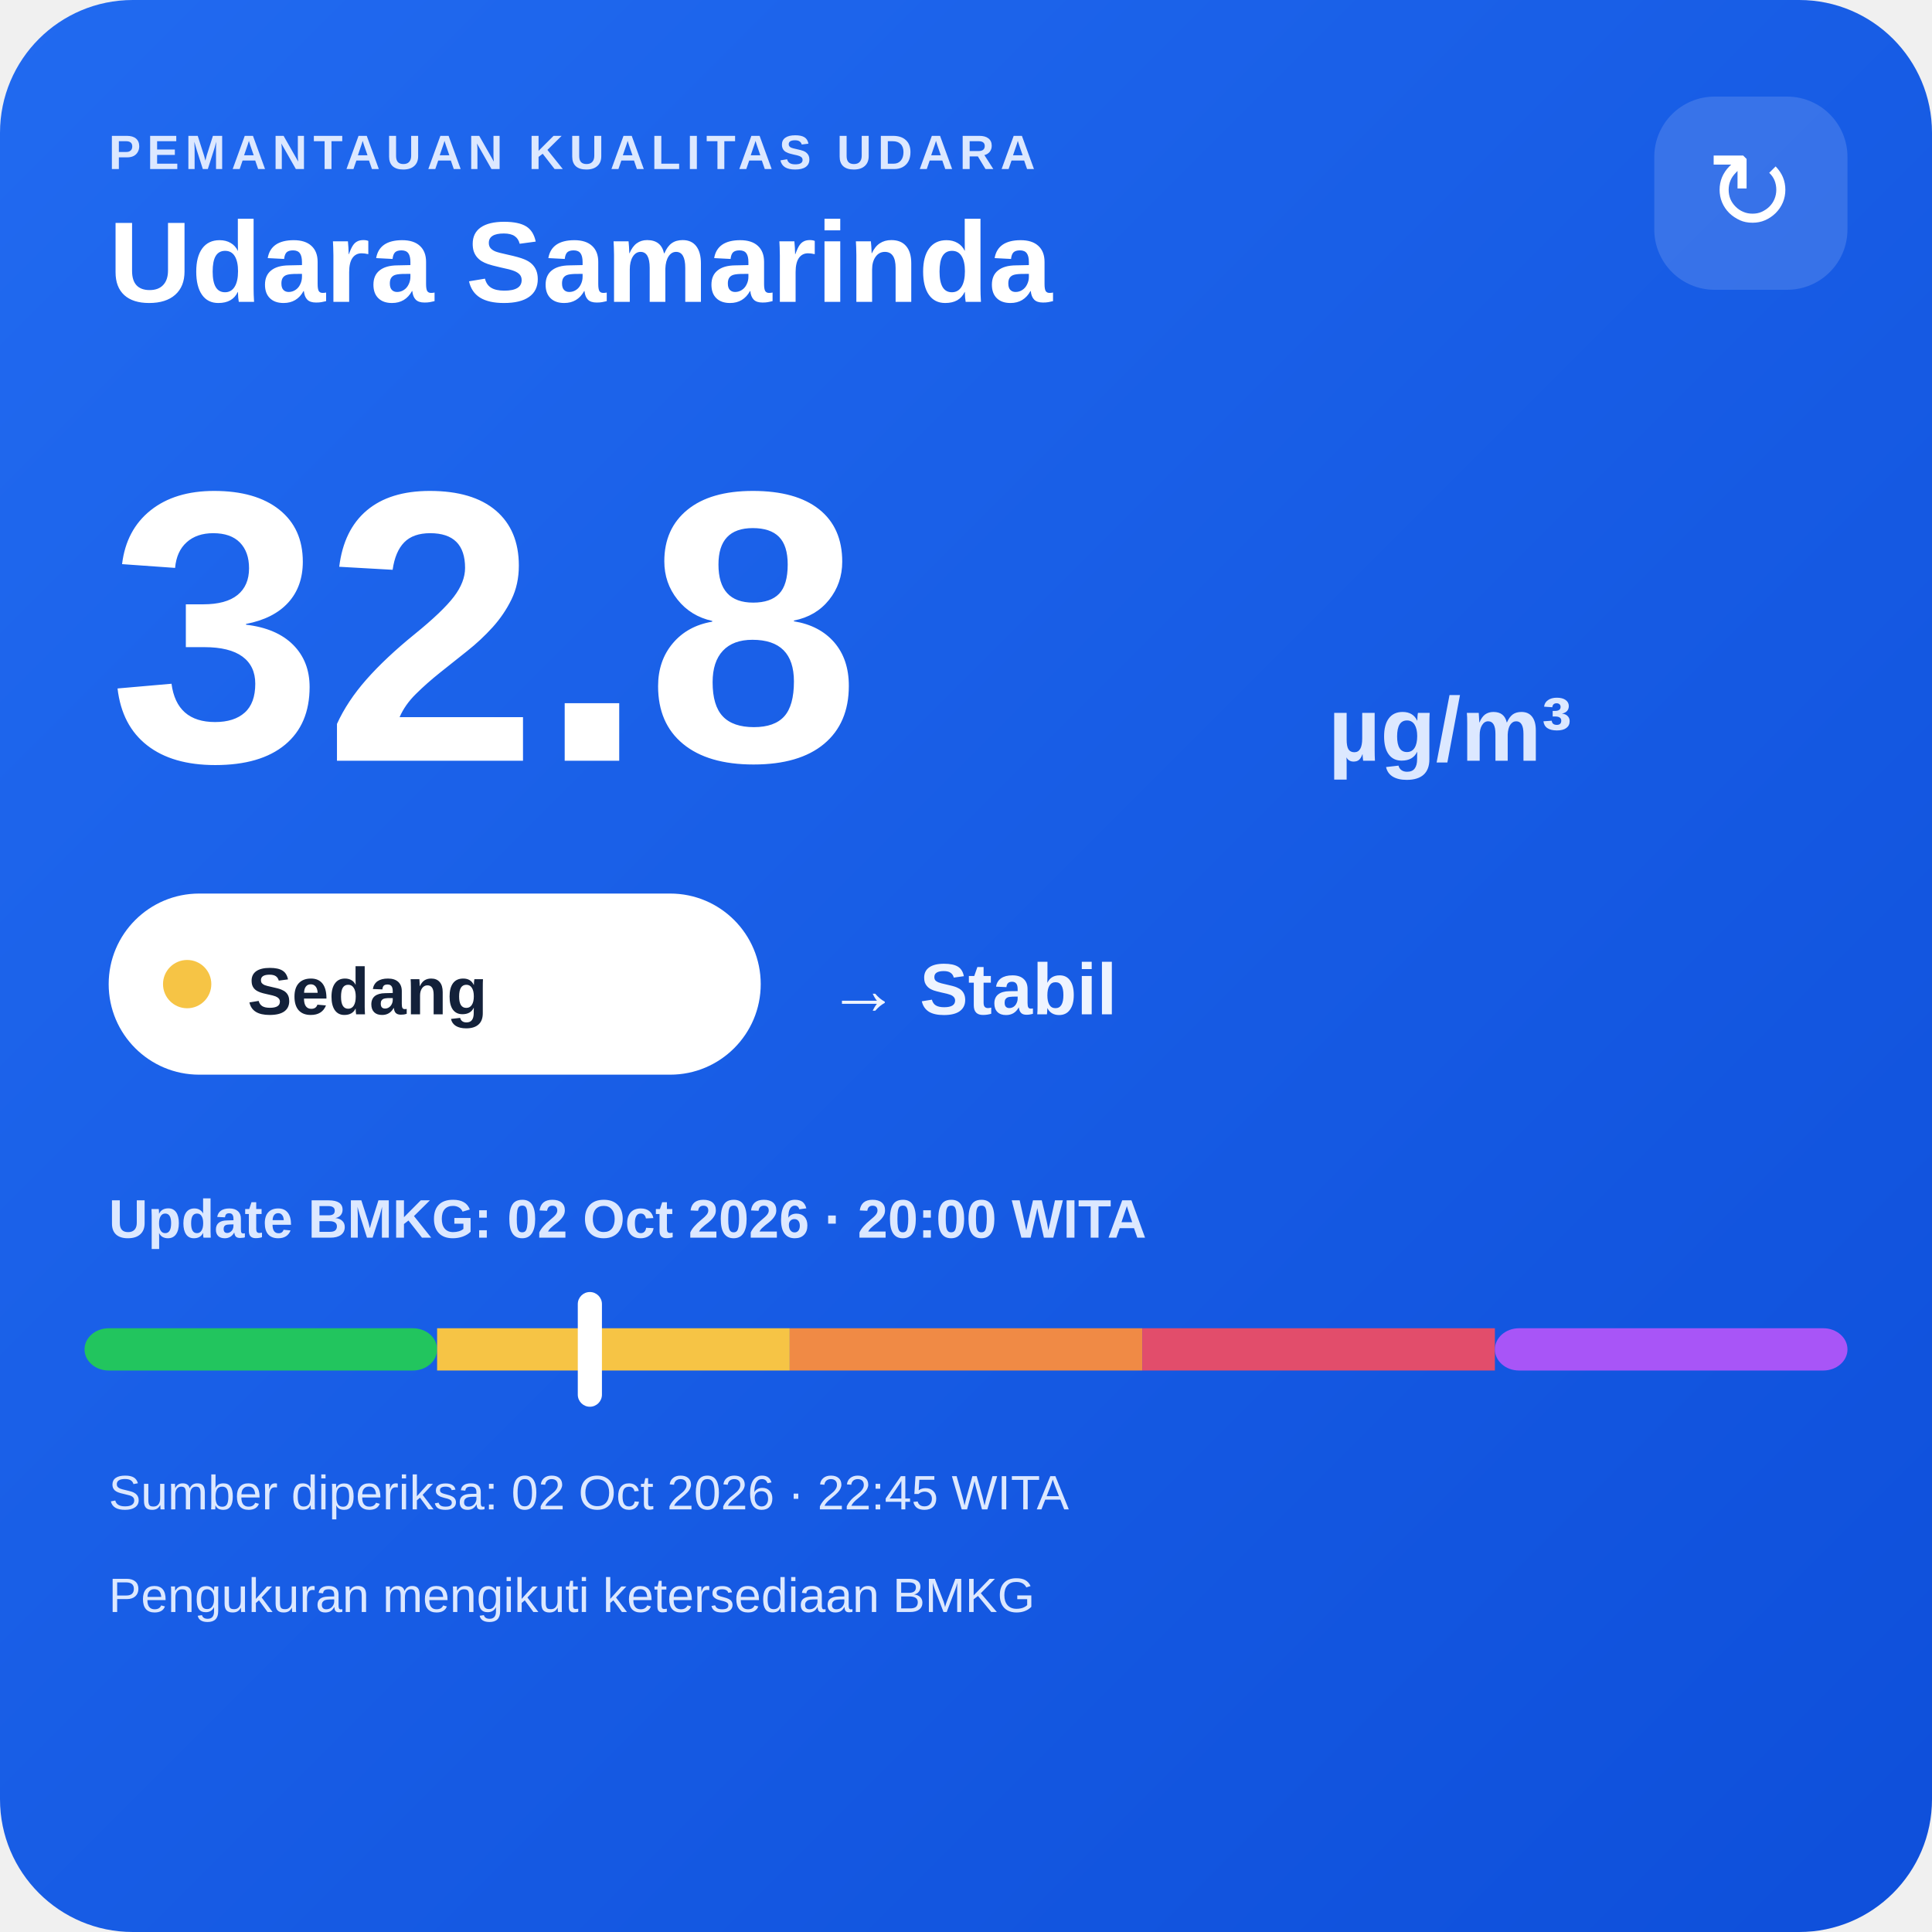
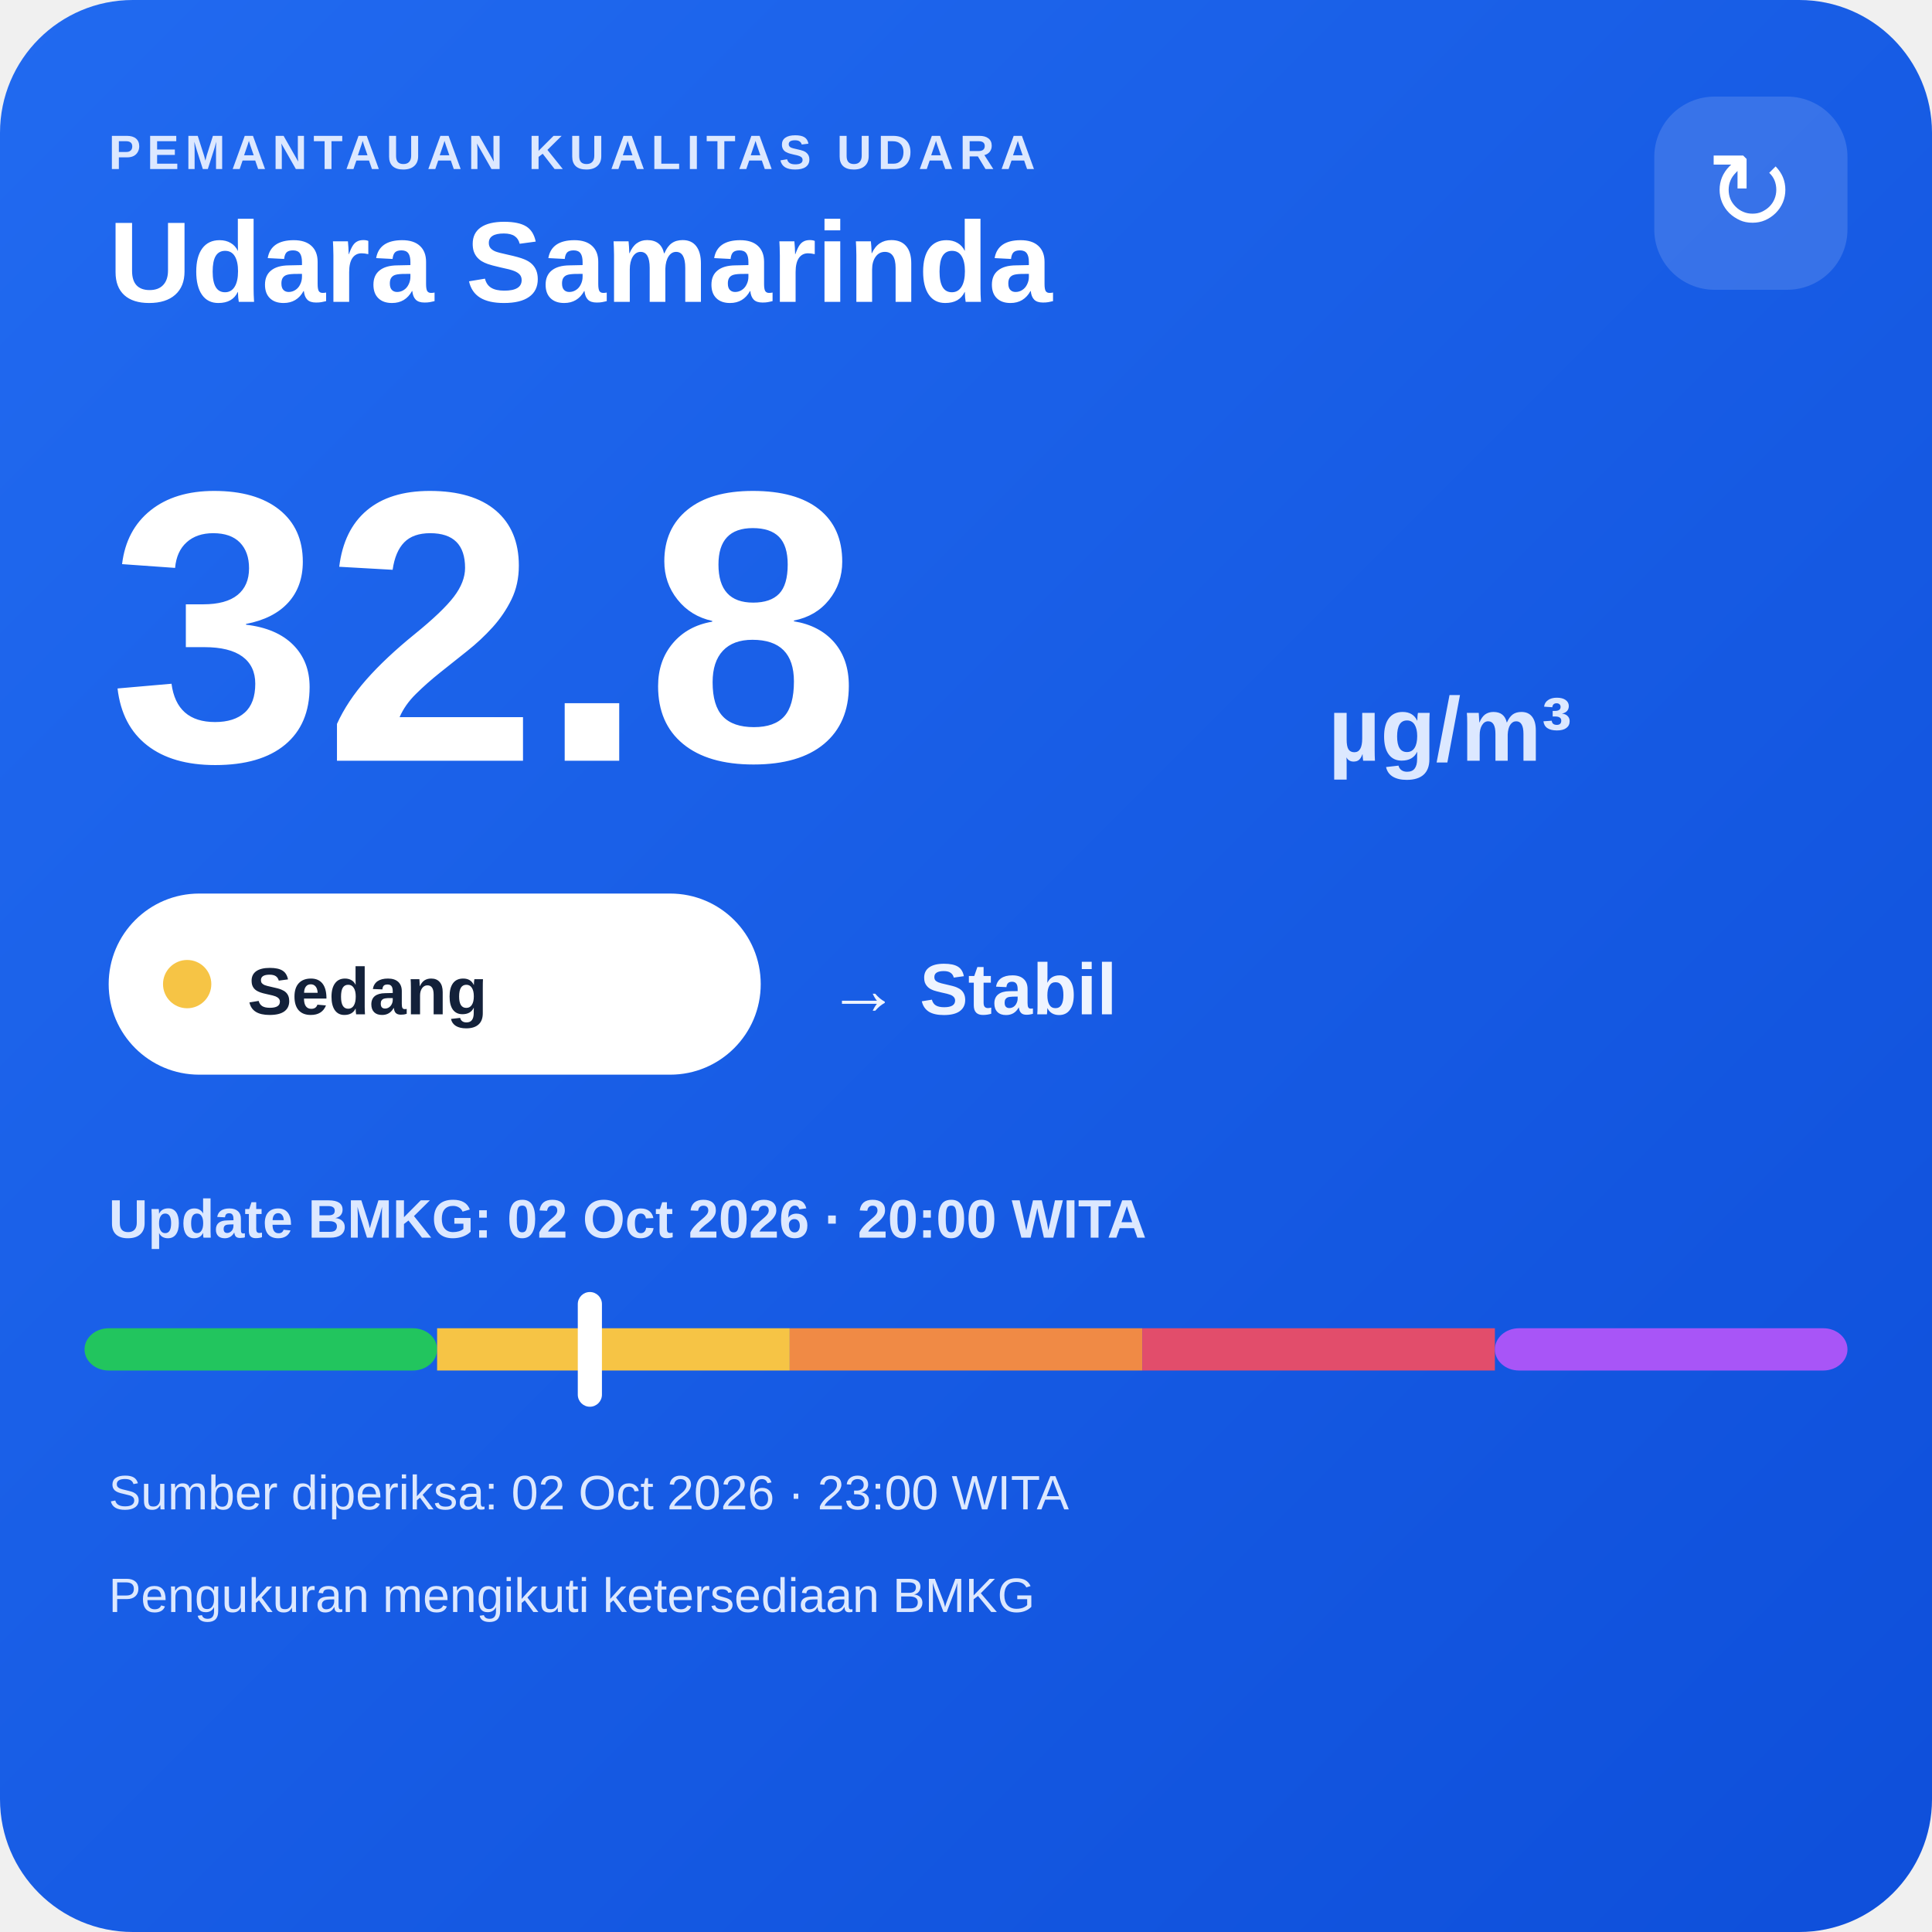
<svg xmlns="http://www.w3.org/2000/svg" width="320" height="320" viewBox="0 0 320 320">
  <defs>
    <linearGradient id="bg" x1="0" y1="0" x2="1" y2="1">
      <stop offset="0" stop-color="#216af0" />
      <stop offset="1" stop-color="#0e4fda" />
    </linearGradient>
  </defs>
  <rect width="320" height="320" rx="22" fill="url(#bg)" />
  <text x="18" y="28" fill="#dce8ff" font-family="Arial,sans-serif" font-size="8" font-weight="700" letter-spacing="1">PEMANTAUAN KUALITAS UDARA</text>
  <text x="18" y="50" fill="#ffffff" font-family="Arial,sans-serif" font-size="19" font-weight="700">Udara Samarinda</text>
  <rect x="274" y="16" width="32" height="32" rx="10" fill="#ffffff" fill-opacity=".14" />
  <text x="290" y="38" text-anchor="middle" fill="#ffffff" font-family="Arial,sans-serif" font-size="18">↻</text>
  <text x="18" y="126" fill="#ffffff" font-family="Arial,sans-serif" font-size="64" font-weight="800">32.8</text>
  <text x="220" y="126" fill="#dce8ff" font-family="Arial,sans-serif" font-size="15" font-weight="700">µg/m³</text>
  <rect x="18" y="148" width="108" height="30" rx="15" fill="#ffffff" />
  <circle cx="31" cy="163" r="4" fill="#f6c445" />
  <text x="41" y="168" fill="#13213a" font-family="Arial,sans-serif" font-size="11" font-weight="700">Sedang</text>
  <text x="137" y="168" fill="#eef4ff" font-family="Arial,sans-serif" font-size="12" font-weight="700">→ Stabil</text>
  <text x="18" y="205" fill="#dce8ff" font-family="Arial,sans-serif" font-size="9" font-weight="700">Update BMKG: 02 Oct 2026 · 20:00 WITA</text>
  <rect x="14" y="220" width="58.4" height="7" rx="4" fill="#22c55e" />
  <rect x="72.4" y="220" width="58.4" height="7" fill="#f6c445" />
  <rect x="130.8" y="220" width="58.4" height="7" fill="#f08a45" />
  <rect x="189.2" y="220" width="58.4" height="7" fill="#e24d6b" />
  <rect x="247.6" y="220" width="58.4" height="7" rx="4" fill="#a855f7" />
  <rect x="95.7" y="214" width="4" height="19" rx="2" fill="#ffffff" />
-   <text x="18" y="250" fill="#dce8ff" font-family="Arial,sans-serif" font-size="8">Sumber diperiksa: 02 Oct 2026 · 22:45 WITA</text>
+   <text x="18" y="250" fill="#dce8ff" font-family="Arial,sans-serif" font-size="8">Sumber diperiksa: 02 Oct 2026 · 23:00 WITA</text>
  <text x="18" y="267" fill="#dce8ff" font-family="Arial,sans-serif" font-size="8">Pengukuran mengikuti ketersediaan BMKG</text>
</svg>
